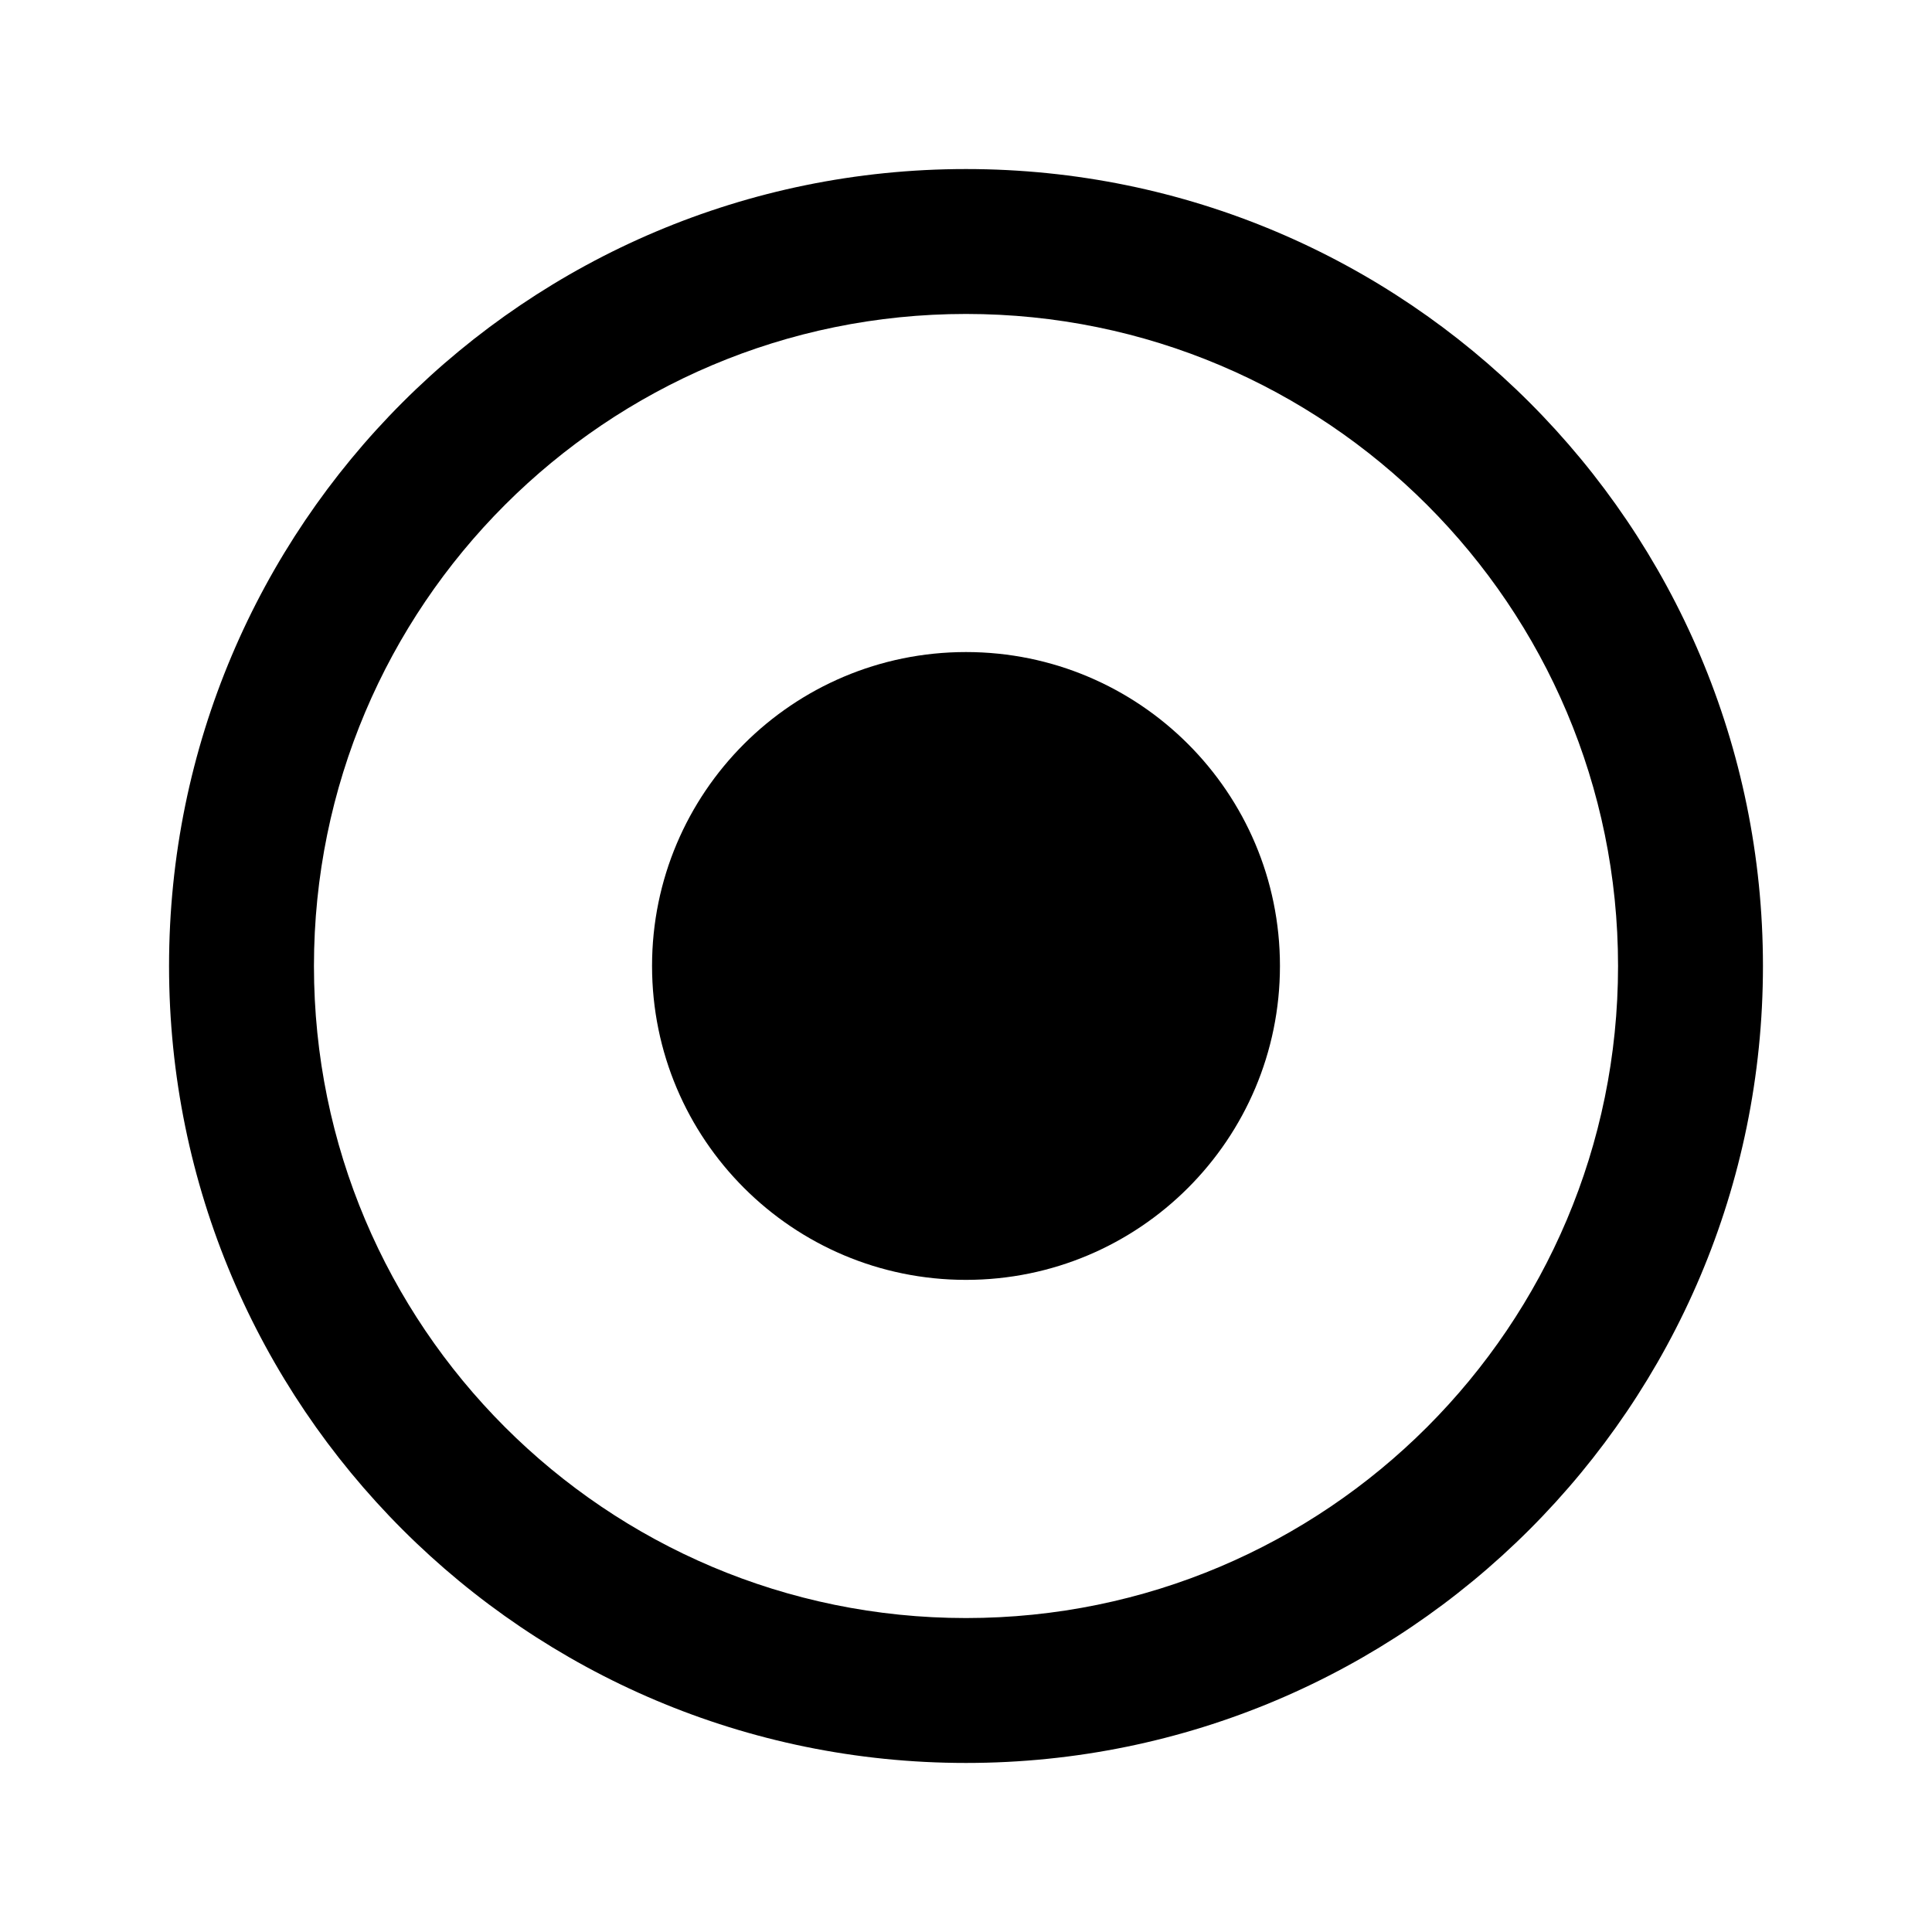
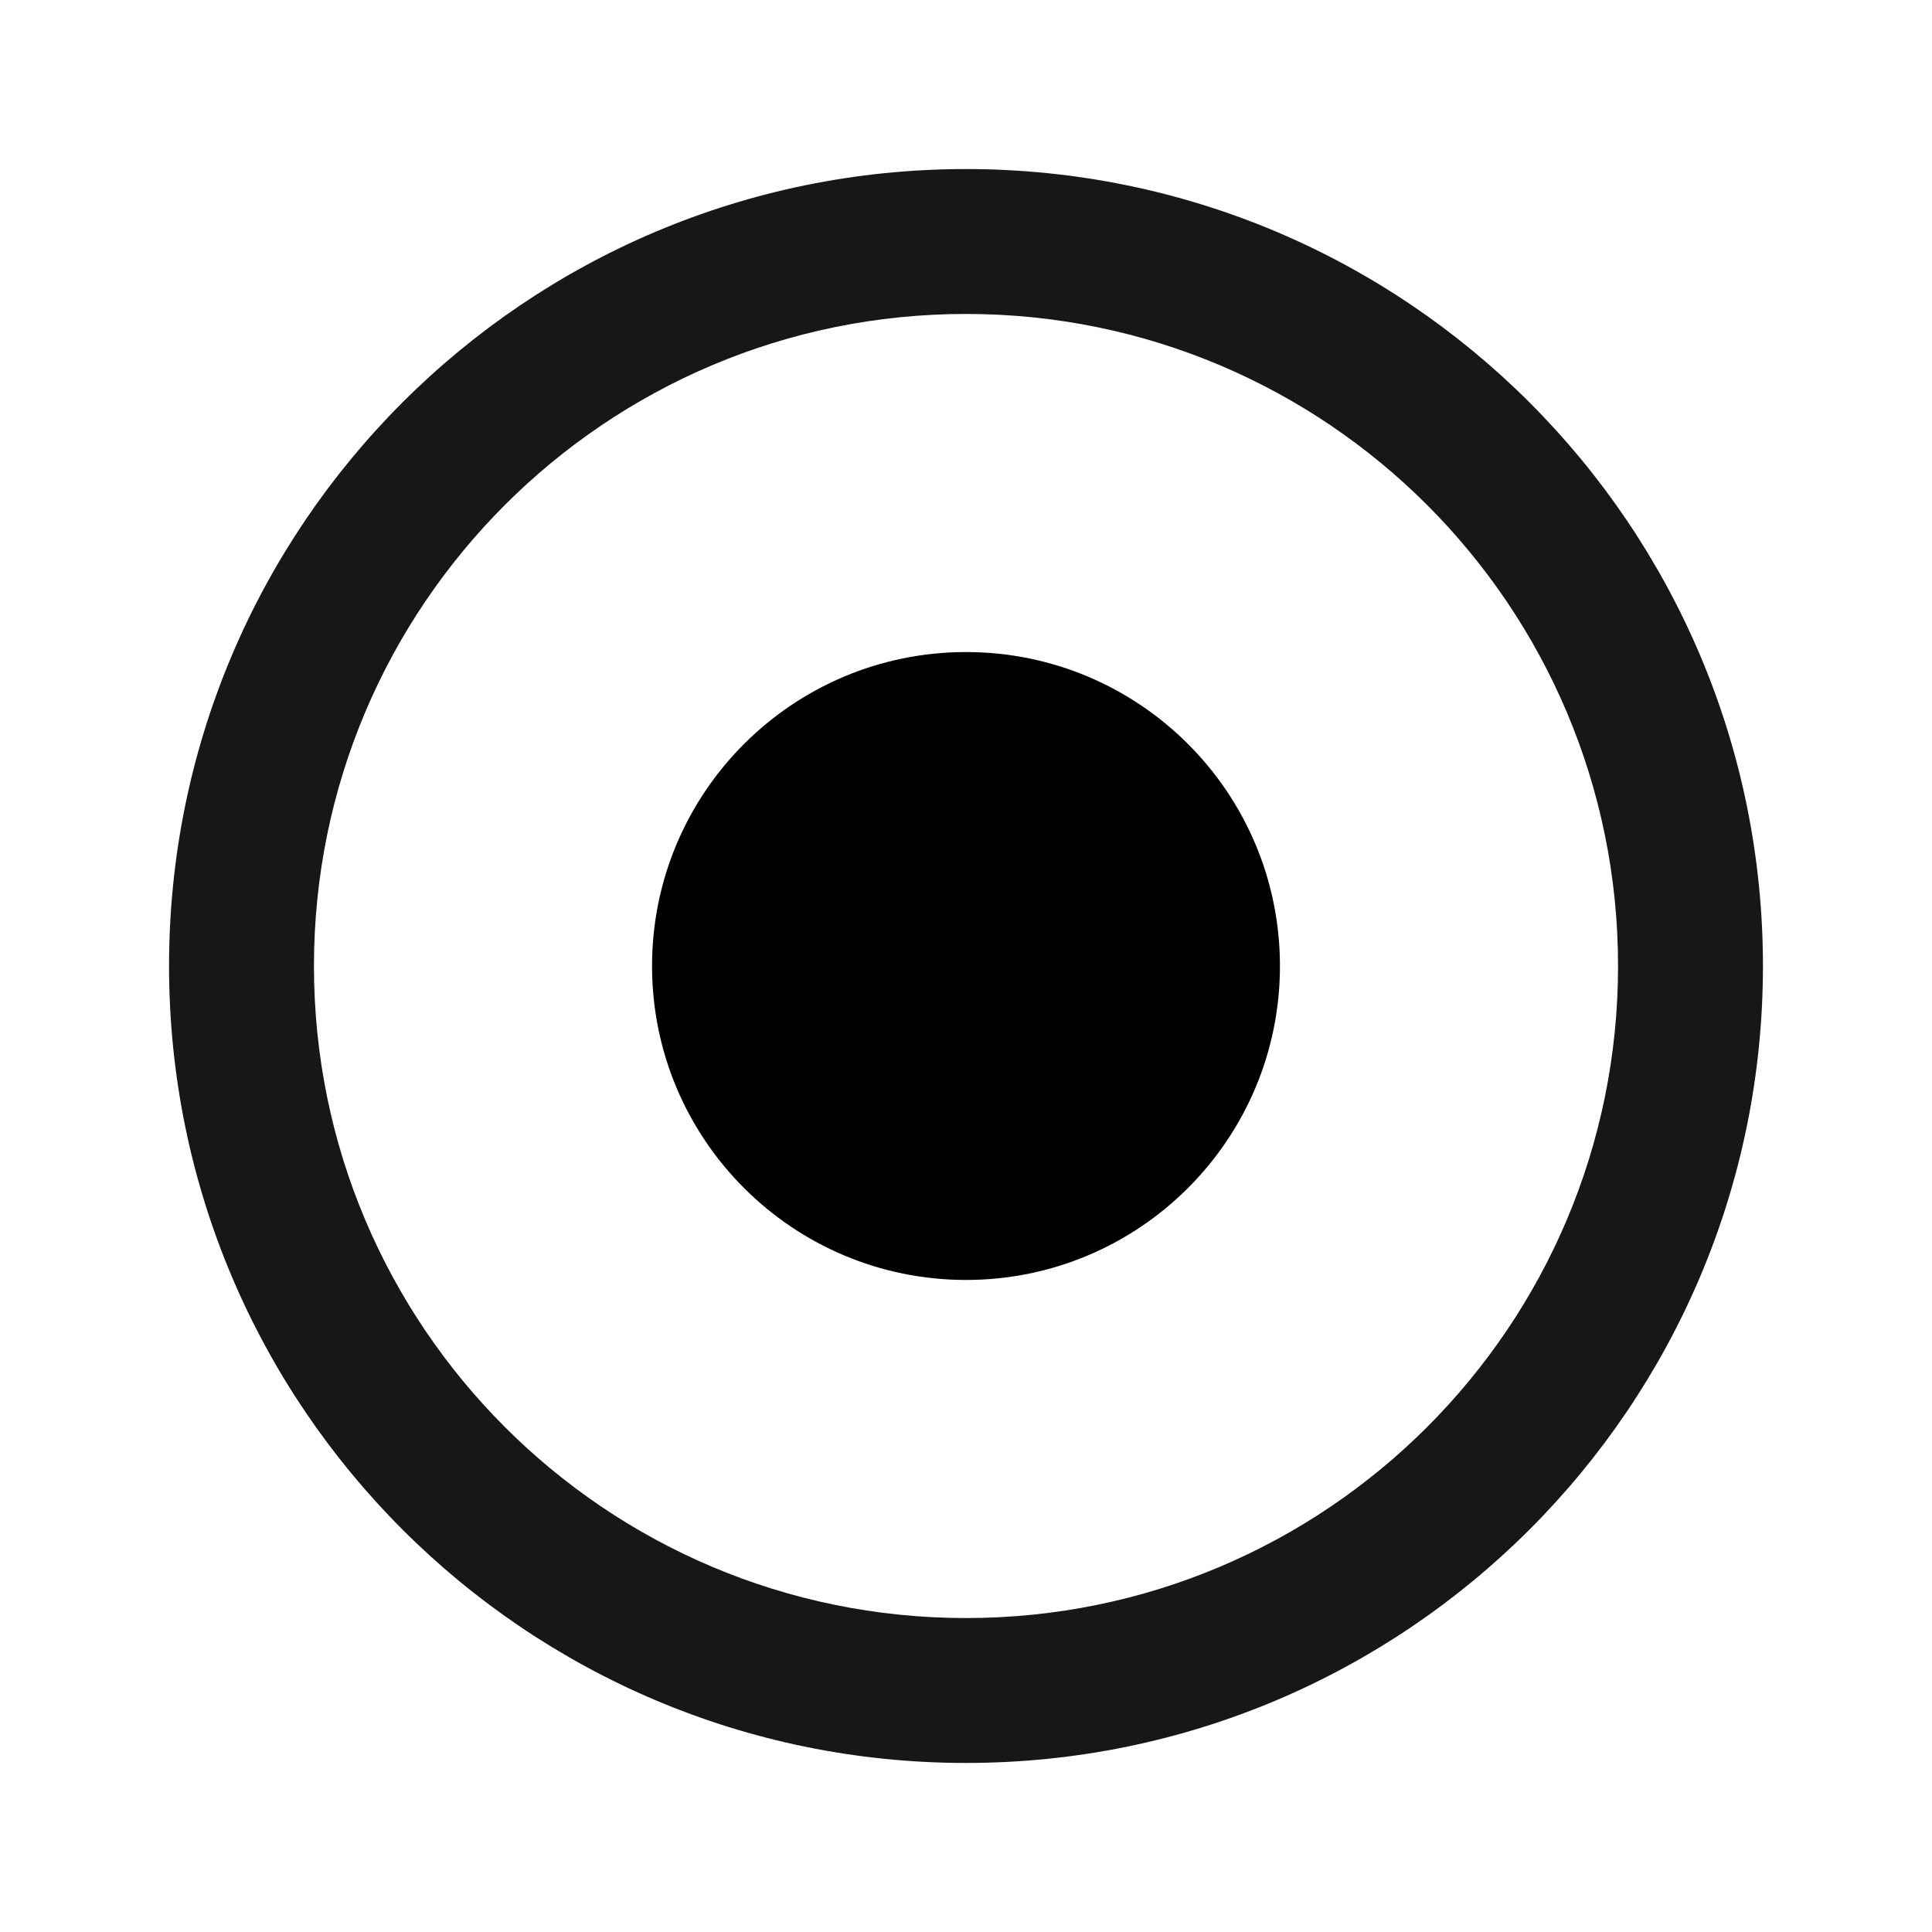
<svg xmlns="http://www.w3.org/2000/svg" viewBox="0 0 24 24">
-   <path d="M8.1 11.999C8.1 9.846 9.846 8.1 12 8.1C14.154 8.1 15.9 9.846 15.9 11.999C15.9 14.153 14.154 15.899 12 15.899C9.846 15.899 8.1 14.153 8.1 11.999Z" />
-   <path fill-rule="evenodd" clip-rule="evenodd" d="M2.1 12C2.1 6.532 6.532 2.1 12 2.1C17.468 2.1 21.9 6.532 21.9 12C21.9 17.467 17.468 21.9 12 21.9C6.532 21.9 2.1 17.467 2.1 12ZM12 3.9C7.526 3.9 3.9 7.526 3.9 12C3.9 16.473 7.526 20.1 12 20.1C16.474 20.1 20.1 16.473 20.1 12C20.1 7.526 16.474 3.9 12 3.9Z" />
+   <path d="M8.1 12C8.1 9.846 9.846 8.1 12 8.1C14.154 8.1 15.9 9.846 15.9 12C15.9 14.154 14.154 15.9 12 15.9C9.846 15.9 8.1 14.154 8.1 12Z" />
+   <path fill-rule="evenodd" clip-rule="evenodd" d="M2.1 12C2.1 6.532 6.532 2.1 12 2.1C17.468 2.1 21.9 6.532 21.9 12C21.9 17.468 17.468 21.9 12 21.9C6.532 21.9 2.1 17.468 2.1 12ZM12 3.9C7.526 3.9 3.9 7.527 3.9 12C3.9 16.474 7.526 20.1 12 20.1C16.474 20.1 20.1 16.474 20.1 12C20.1 7.527 16.474 3.9 12 3.9Z" fill="#171719" />
</svg>
